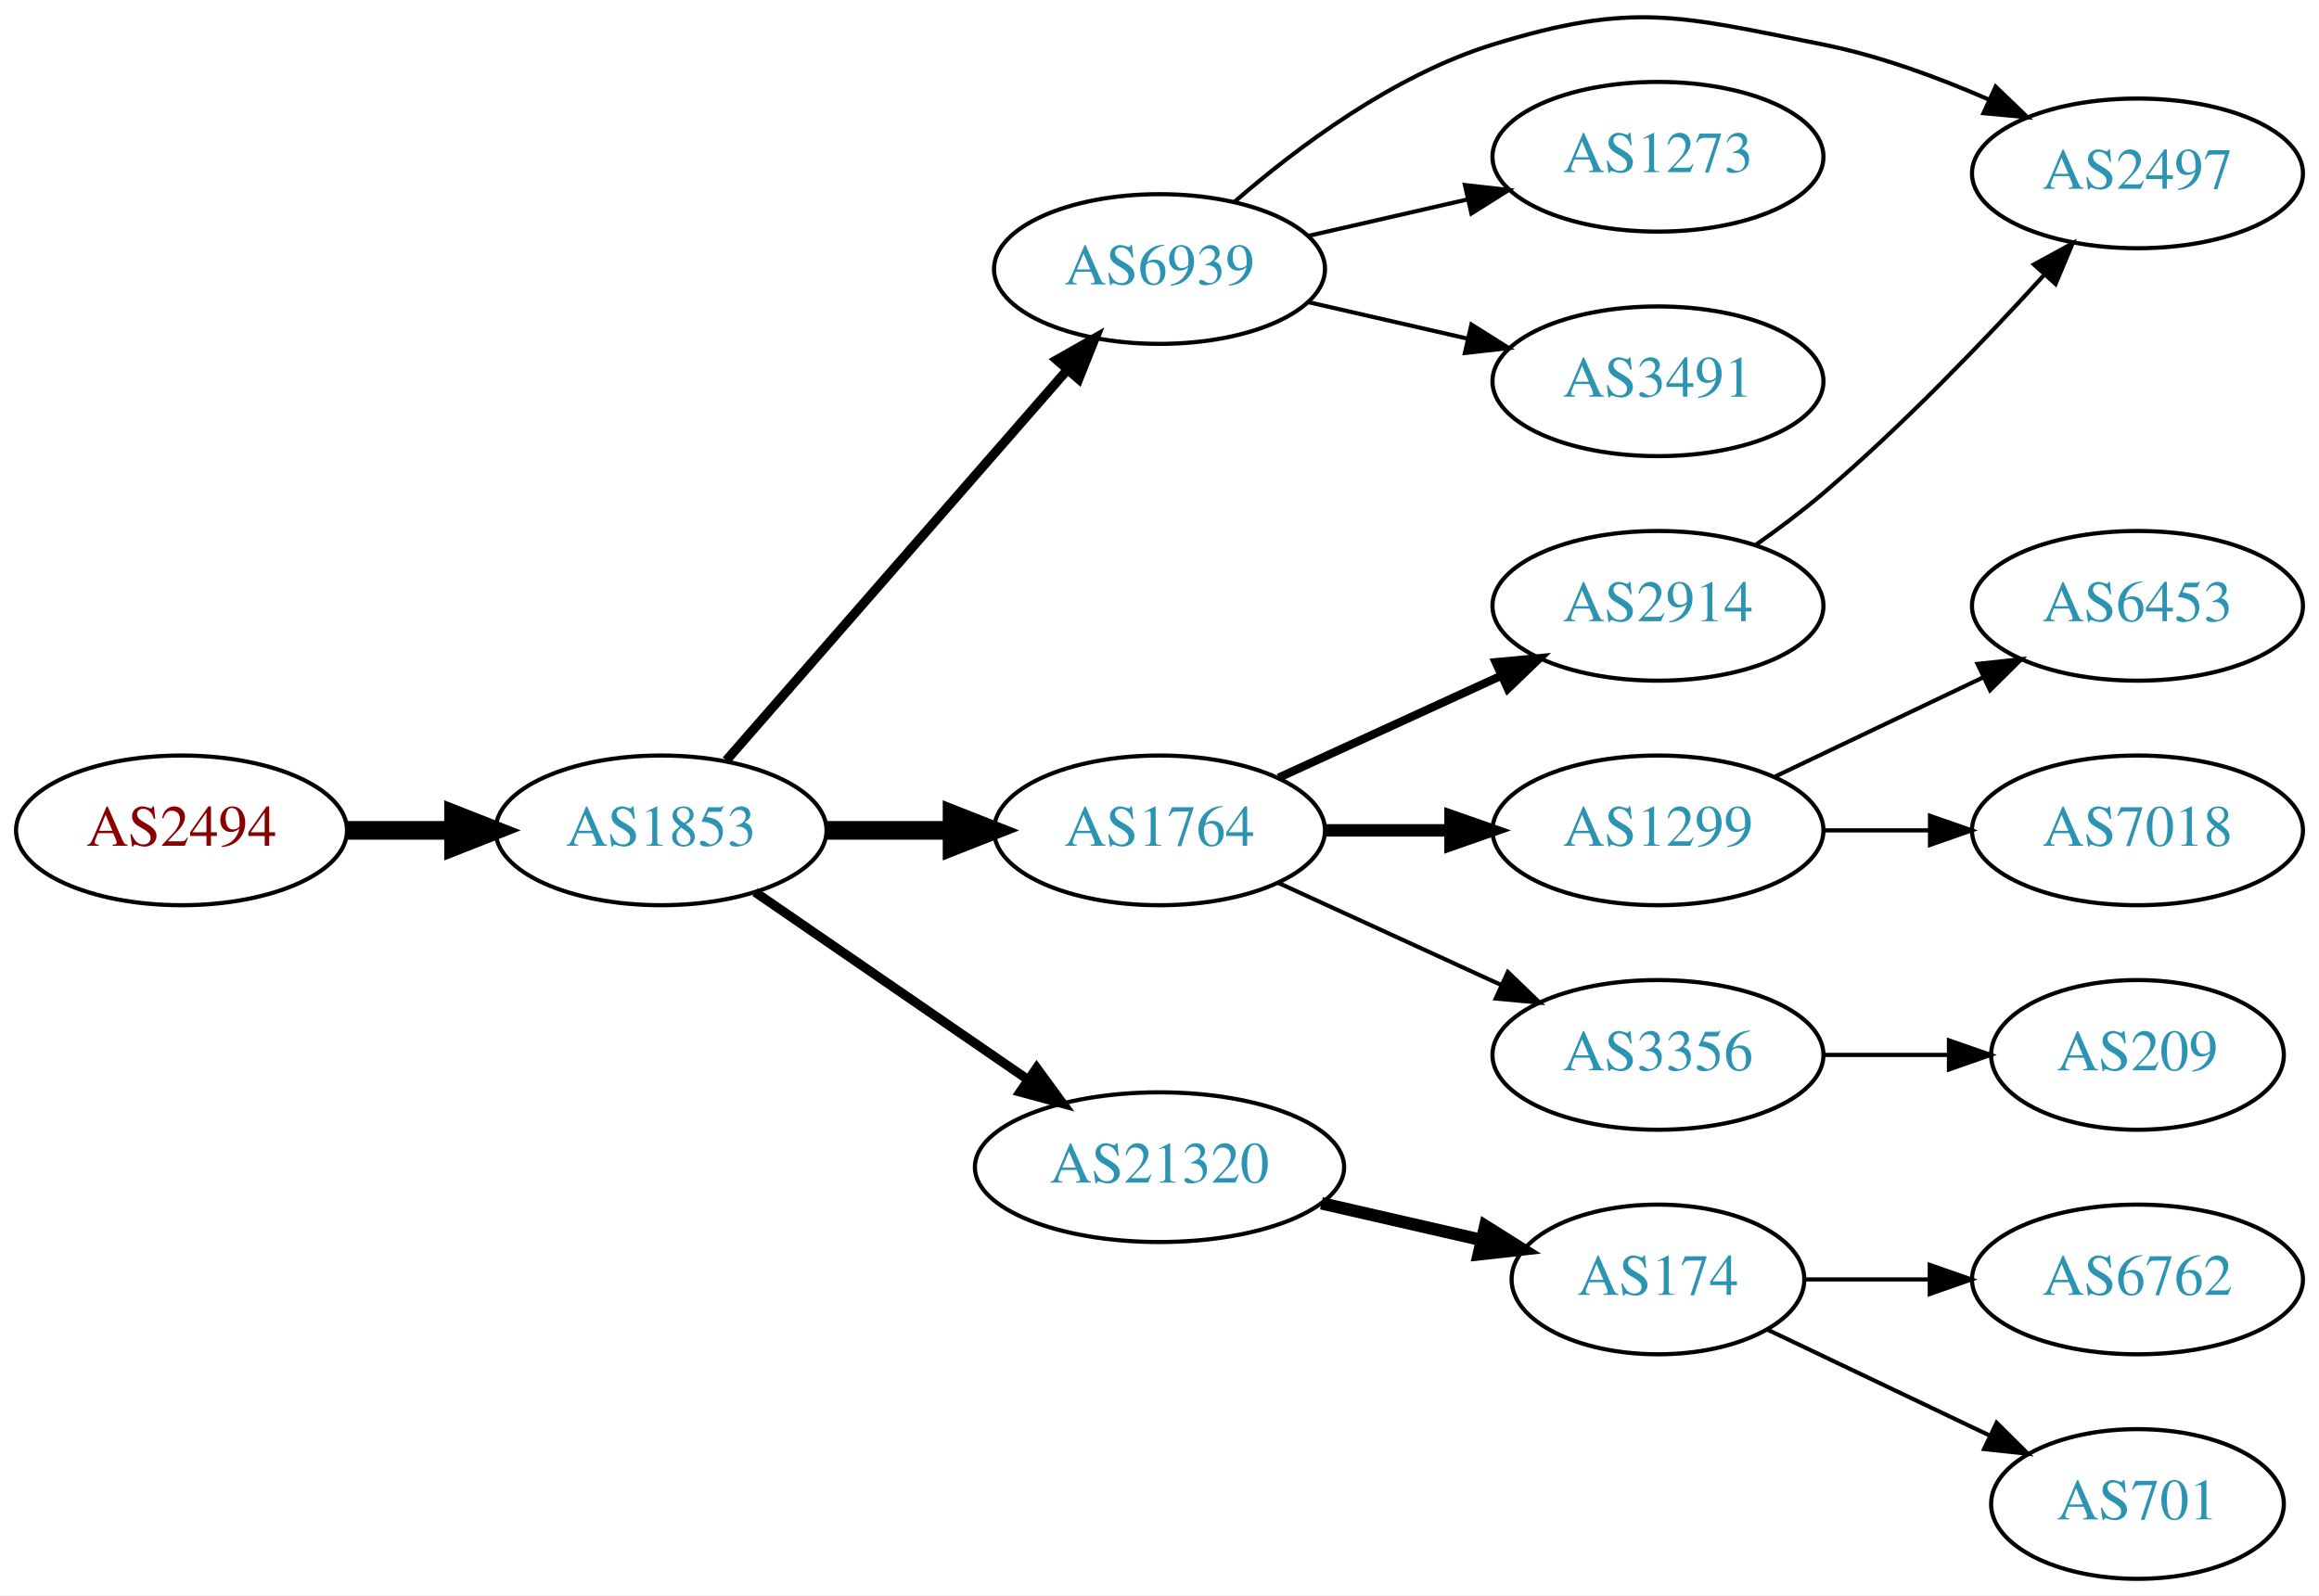
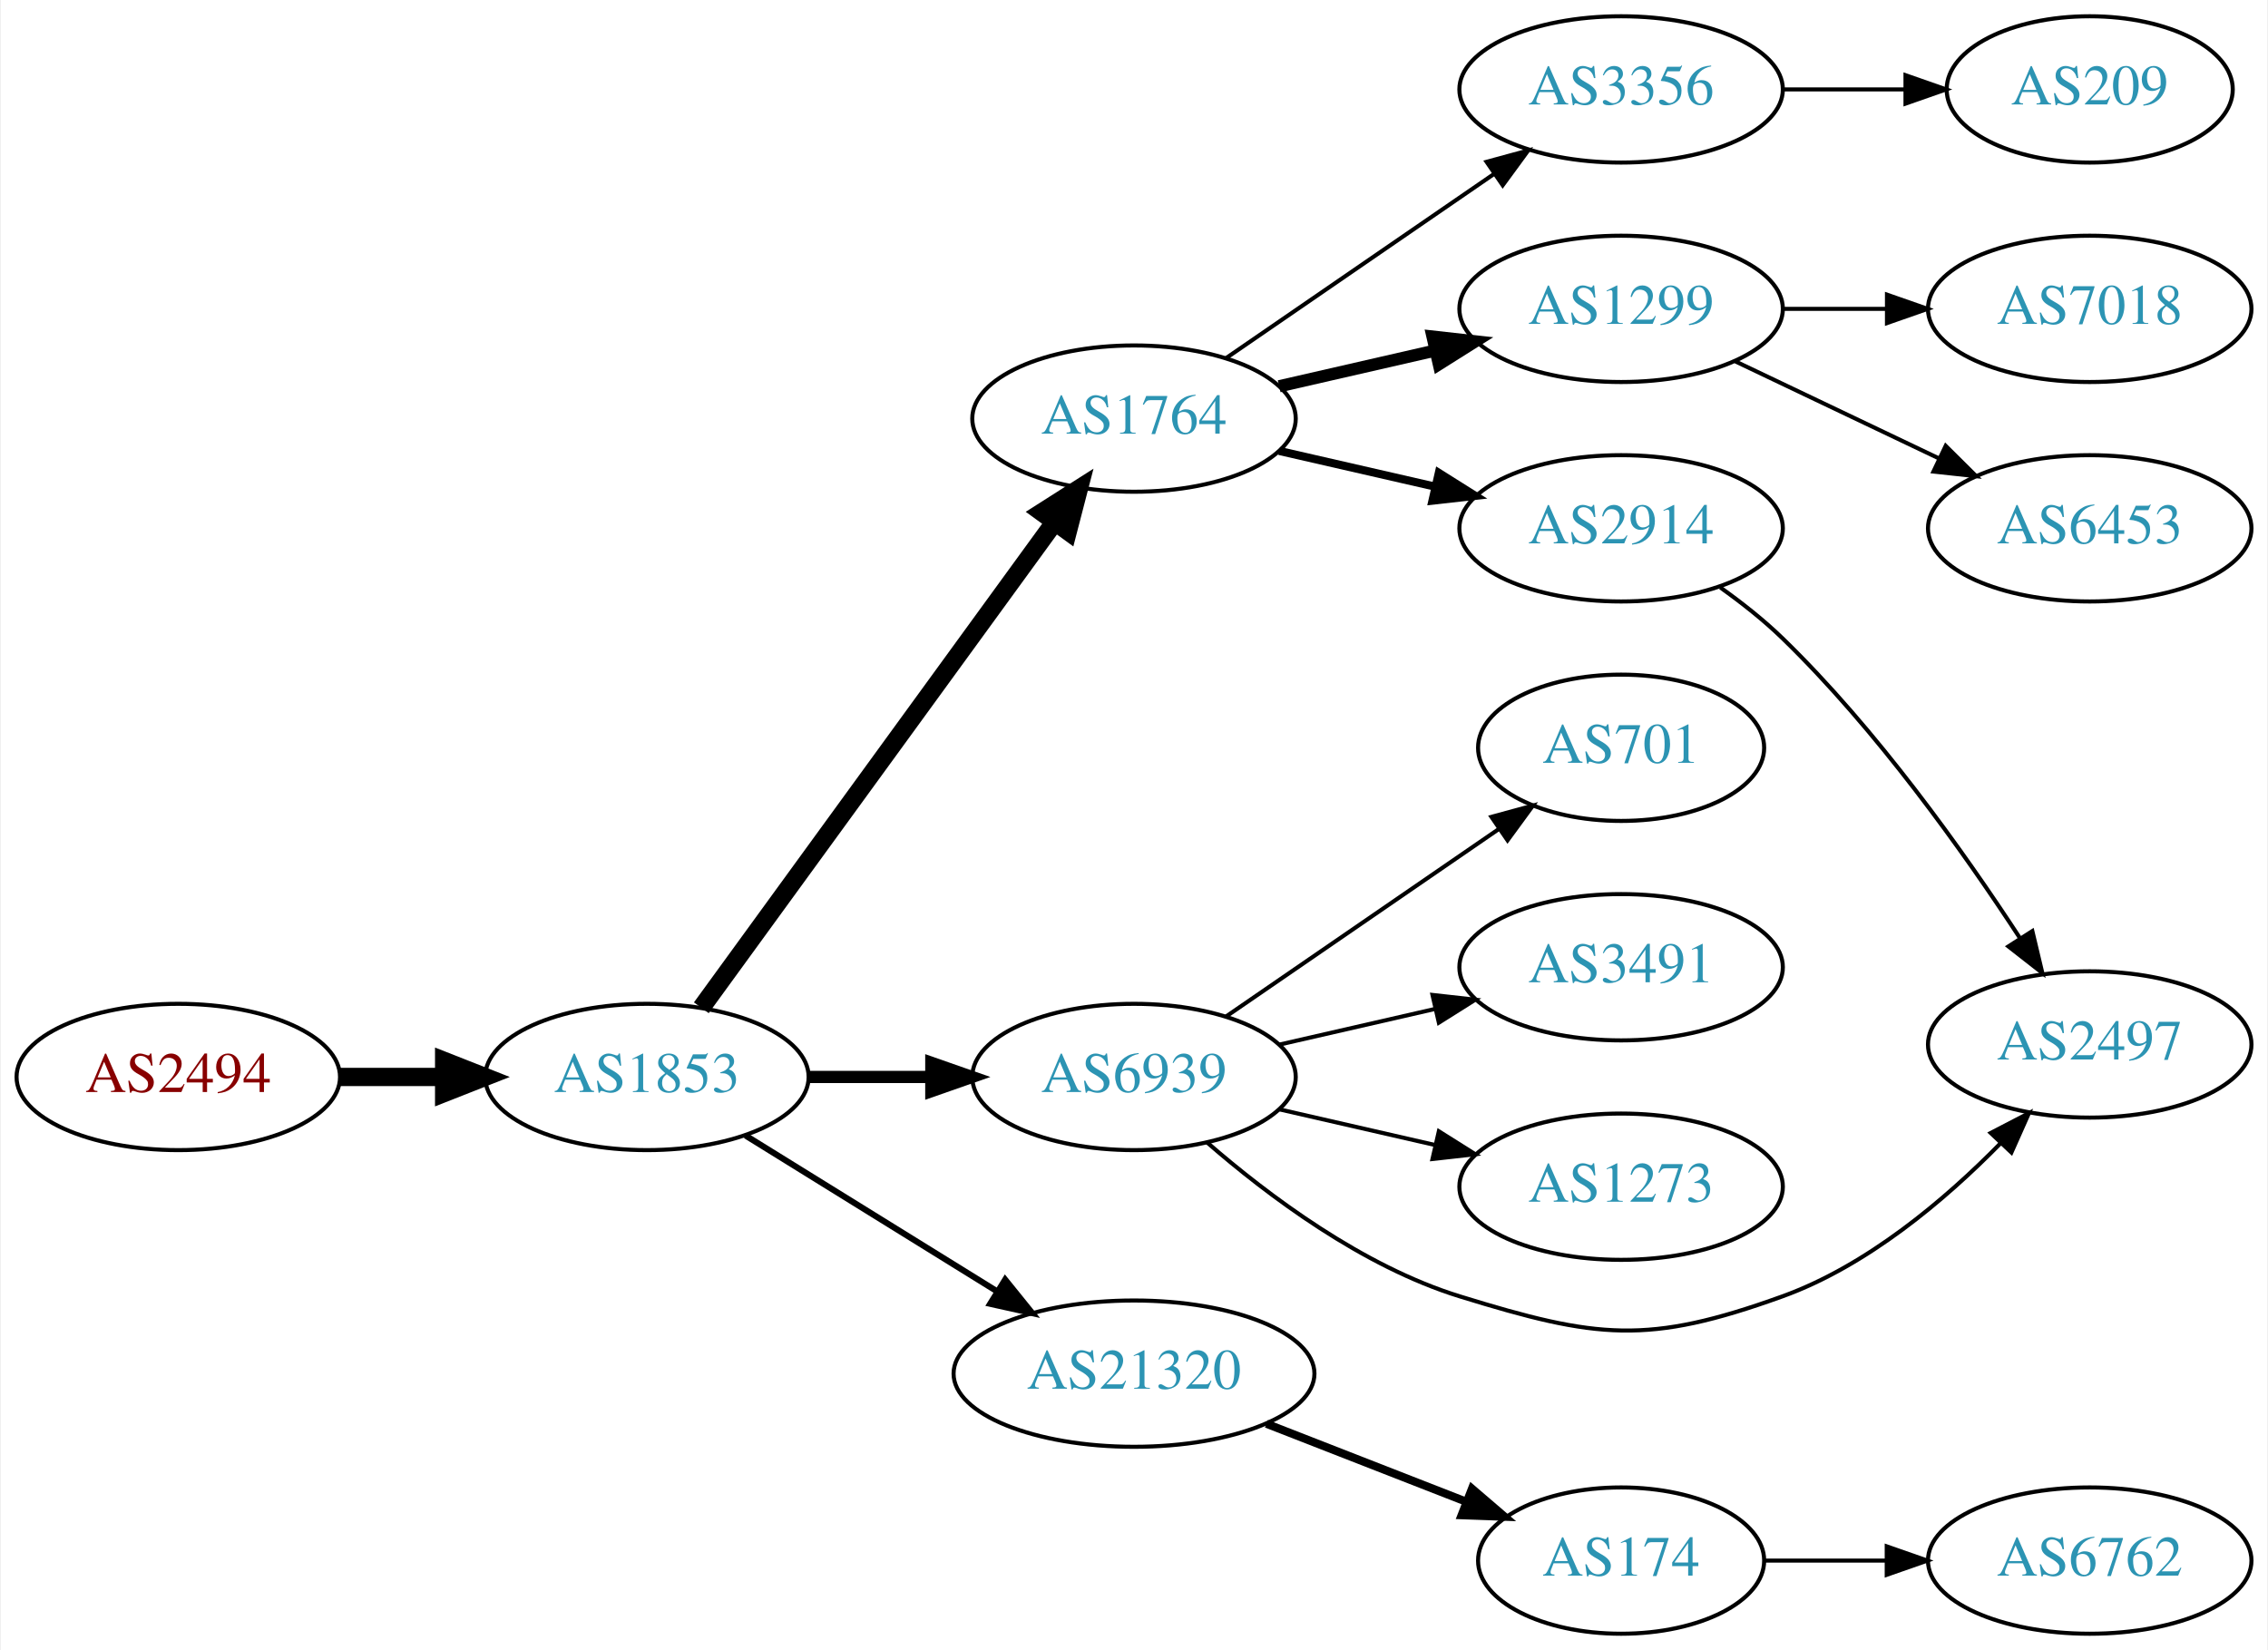
- <svg xmlns="http://www.w3.org/2000/svg" xmlns:xlink="http://www.w3.org/1999/xlink" width="558pt" height="384pt" viewBox="0.00 0.00 557.56 383.70">
-   <g id="graph0" class="graph" transform="scale(1 1) rotate(0) translate(4 379.698)">
-     <polygon fill="white" stroke="none" points="-4,4 -4,-379.698 553.564,-379.698 553.564,4 -4,4" />
+ <svg xmlns="http://www.w3.org/2000/svg" xmlns:xlink="http://www.w3.org/1999/xlink" width="558pt" height="406pt" viewBox="0.00 0.00 557.56 406.00">
+   <g id="graph0" class="graph" transform="scale(1 1) rotate(0) translate(4 402)">
+     <polygon fill="white" stroke="none" points="-4,4 -4,-402 553.564,-402 553.564,4 -4,4" />
    <g id="node1" class="node">
      <g id="a_node1">
        <a xlink:href="/asn/2494" xlink:title="AS2494 ~ MUWNET Autonomous System [AT]">
-           <ellipse fill="#ffffff" stroke="black" cx="39.647" cy="-180" rx="39.794" ry="18" />
-           <text text-anchor="middle" x="39.647" y="-176.3" font-family="Times,serif" font-size="14.00" fill="#880000">AS2494</text>
+           <ellipse fill="#ffffff" stroke="black" cx="39.647" cy="-137" rx="39.794" ry="18" />
+           <text text-anchor="middle" x="39.647" y="-133.3" font-family="Times,serif" font-size="14.00" fill="#880000">AS2494</text>
        </a>
      </g>
    </g>
    <g id="node2" class="node">
      <g id="a_node2">
        <a xlink:href="/asn/1853" xlink:title="AS1853 ~ ACOnet Backbone [AT]">
-           <ellipse fill="#ffffff" stroke="black" cx="154.939" cy="-180" rx="39.794" ry="18" />
-           <text text-anchor="middle" x="154.939" y="-176.3" font-family="Times,serif" font-size="14.00" fill="#2c94b3">AS1853</text>
+           <ellipse fill="#ffffff" stroke="black" cx="154.939" cy="-137" rx="39.794" ry="18" />
+           <text text-anchor="middle" x="154.939" y="-133.3" font-family="Times,serif" font-size="14.00" fill="#2c94b3">AS1853</text>
        </a>
      </g>
    </g>
    <g id="edge1" class="edge">
-       <path fill="none" stroke="black" stroke-width="4.5" d="M79.319,-180C87.522,-180 96.286,-180 104.818,-180" />
-       <polygon fill="black" stroke="black" stroke-width="4.5" points="105.057,-183.938 115.057,-180 105.057,-176.063 105.057,-183.938" />
+       <path fill="none" stroke="black" stroke-width="4.5" d="M79.319,-137C87.522,-137 96.286,-137 104.818,-137" />
+       <polygon fill="black" stroke="black" stroke-width="4.5" points="105.057,-140.938 115.057,-137 105.057,-133.063 105.057,-140.938" />
    </g>
    <g id="node3" class="node">
      <g id="a_node3">
-         <a xlink:href="/asn/6939" xlink:title="AS6939 ~ Hurricane Electric LLC [US]">
-           <ellipse fill="#ffffff" stroke="black" cx="274.782" cy="-315" rx="39.794" ry="18" />
-           <text text-anchor="middle" x="274.782" y="-311.3" font-family="Times,serif" font-size="14.00" fill="#2c94b3">AS6939</text>
+         <a xlink:href="/asn/1764" xlink:title="AS1764 ~ NEXTLAYER-AS [AT]">
+           <ellipse fill="#ffffff" stroke="black" cx="274.782" cy="-299" rx="39.794" ry="18" />
+           <text text-anchor="middle" x="274.782" y="-295.3" font-family="Times,serif" font-size="14.00" fill="#2c94b3">AS1764</text>
        </a>
      </g>
    </g>
    <g id="edge2" class="edge">
-       <path fill="none" stroke="black" stroke-width="2.25" d="M170.626,-196.825C191.203,-220.397 228.74,-263.4 252.413,-290.52" />
-       <polygon fill="black" stroke="black" stroke-width="2.25" points="250.068,-293.155 259.281,-298.387 255.341,-288.552 250.068,-293.155" />
+       <path fill="none" stroke="black" stroke-width="4.5" d="M168.328,-154.031C189.05,-182.517 230.853,-239.985 255.141,-273.374" />
+       <polygon fill="black" stroke="black" stroke-width="4.5" points="252.138,-275.939 261.205,-281.71 258.506,-271.307 252.138,-275.939" />
    </g>
    <g id="node4" class="node">
      <g id="a_node4">
-         <a xlink:href="/asn/1764" xlink:title="AS1764 ~ NEXTLAYER-AS [AT]">
-           <ellipse fill="#ffffff" stroke="black" cx="274.782" cy="-180" rx="39.794" ry="18" />
-           <text text-anchor="middle" x="274.782" y="-176.3" font-family="Times,serif" font-size="14.00" fill="#2c94b3">AS1764</text>
+         <a xlink:href="/asn/6939" xlink:title="AS6939 ~ Hurricane Electric LLC [US]">
+           <ellipse fill="#ffffff" stroke="black" cx="274.782" cy="-137" rx="39.794" ry="18" />
+           <text text-anchor="middle" x="274.782" y="-133.3" font-family="Times,serif" font-size="14.00" fill="#2c94b3">AS6939</text>
        </a>
      </g>
    </g>
    <g id="edge3" class="edge">
-       <path fill="none" stroke="black" stroke-width="4.5" d="M194.852,-180C204.405,-180 214.755,-180 224.718,-180" />
-       <polygon fill="black" stroke="black" stroke-width="4.5" points="224.91,-183.938 234.91,-180 224.91,-176.063 224.91,-183.938" />
+       <path fill="none" stroke="black" stroke-width="3" d="M194.852,-137C204.405,-137 214.755,-137 224.718,-137" />
+       <polygon fill="black" stroke="black" stroke-width="3" points="224.91,-140.5 234.91,-137 224.91,-133.5 224.91,-140.5" />
    </g>
    <g id="node5" class="node">
      <g id="a_node5">
        <a xlink:href="/asn/21320" xlink:title="AS21320 ~ GEANT Vereniging [EU]">
-           <ellipse fill="#ffffff" stroke="black" cx="274.782" cy="-99" rx="44.393" ry="18" />
-           <text text-anchor="middle" x="274.782" y="-95.3" font-family="Times,serif" font-size="14.00" fill="#2c94b3">AS21320</text>
+           <ellipse fill="#ffffff" stroke="black" cx="274.782" cy="-64" rx="44.393" ry="18" />
+           <text text-anchor="middle" x="274.782" y="-60.3" font-family="Times,serif" font-size="14.00" fill="#2c94b3">AS21320</text>
        </a>
      </g>
    </g>
    <g id="edge4" class="edge">
-       <path fill="none" stroke="black" stroke-width="2.25" d="M177.554,-165.143C195.926,-152.515 222.519,-134.236 243.095,-120.093" />
-       <polygon fill="black" stroke="black" stroke-width="2.25" points="245.246,-122.862 251.504,-114.313 241.281,-117.093 245.246,-122.862" />
+       <path fill="none" stroke="black" stroke-width="1.5" d="M179.221,-122.578C196.904,-111.624 221.447,-96.42 241.097,-84.247" />
+       <polygon fill="black" stroke="black" stroke-width="1.5" points="243.082,-87.135 249.739,-78.894 239.395,-81.184 243.082,-87.135" />
    </g>
    <g id="node6" class="node">
      <g id="a_node6">
-         <a xlink:href="/asn/2497" xlink:title="AS2497 ~ Internet Initiative Japan Inc. [JP]">
-           <ellipse fill="#ffffff" stroke="black" cx="509.918" cy="-338" rx="39.794" ry="18" />
-           <text text-anchor="middle" x="509.918" y="-334.3" font-family="Times,serif" font-size="14.00" fill="#2c94b3">AS2497</text>
+         <a xlink:href="/asn/1299" xlink:title="AS1299 ~ Telia Carrier [EU]">
+           <ellipse fill="#ffffff" stroke="black" cx="394.625" cy="-326" rx="39.794" ry="18" />
+           <text text-anchor="middle" x="394.625" y="-322.3" font-family="Times,serif" font-size="14.00" fill="#2c94b3">AS1299</text>
        </a>
      </g>
    </g>
    <g id="edge5" class="edge">
-       <path fill="none" stroke="black" d="M292.704,-331.063C307.727,-344.136 330.966,-361.593 354.978,-369 388.654,-379.388 399.71,-375.891 434.271,-369 447.736,-366.315 461.813,-361.154 474.066,-355.802" />
-       <polygon fill="black" stroke="black" points="475.815,-358.851 483.456,-351.512 472.906,-352.484 475.815,-358.851" />
+       <path fill="none" stroke="black" stroke-width="3" d="M310.501,-306.955C322.501,-309.704 336.122,-312.825 348.815,-315.733" />
+       <polygon fill="black" stroke="black" stroke-width="3" points="348.217,-319.187 358.746,-318.009 349.78,-312.364 348.217,-319.187" />
    </g>
    <g id="node7" class="node">
      <g id="a_node7">
-         <a xlink:href="/asn/1273" xlink:title="AS1273 ~ Vodafone Group PLC [EU]">
-           <ellipse fill="#ffffff" stroke="black" cx="394.625" cy="-342" rx="39.794" ry="18" />
-           <text text-anchor="middle" x="394.625" y="-338.3" font-family="Times,serif" font-size="14.00" fill="#2c94b3">AS1273</text>
+         <a xlink:href="/asn/2914" xlink:title="AS2914 ~ NTT America, Inc. [US]">
+           <ellipse fill="#ffffff" stroke="black" cx="394.625" cy="-272" rx="39.794" ry="18" />
+           <text text-anchor="middle" x="394.625" y="-268.3" font-family="Times,serif" font-size="14.00" fill="#2c94b3">AS2914</text>
        </a>
      </g>
    </g>
    <g id="edge6" class="edge">
-       <path fill="none" stroke="black" d="M310.501,-322.955C322.501,-325.704 336.122,-328.825 348.815,-331.733" />
-       <polygon fill="black" stroke="black" points="348.217,-335.187 358.746,-334.009 349.78,-328.364 348.217,-335.187" />
+       <path fill="none" stroke="black" stroke-width="2" d="M310.501,-291.045C322.501,-288.296 336.122,-285.175 348.815,-282.267" />
+       <polygon fill="black" stroke="black" stroke-width="2" points="349.78,-285.636 358.746,-279.991 348.217,-278.813 349.78,-285.636" />
    </g>
    <g id="node8" class="node">
      <g id="a_node8">
+         <a xlink:href="/asn/3356" xlink:title="AS3356 ~ Level 3 Parent, LLC [US]">
+           <ellipse fill="#ffffff" stroke="black" cx="394.625" cy="-380" rx="39.794" ry="18" />
+           <text text-anchor="middle" x="394.625" y="-376.3" font-family="Times,serif" font-size="14.00" fill="#2c94b3">AS3356</text>
+         </a>
+       </g>
+     </g>
+     <g id="edge7" class="edge">
+       <path fill="none" stroke="black" d="M297.396,-313.857C315.885,-326.565 342.698,-344.995 363.328,-359.175" />
+       <polygon fill="black" stroke="black" points="361.525,-362.183 371.748,-364.963 365.49,-356.414 361.525,-362.183" />
+     </g>
+     <g id="node11" class="node">
+       <g id="a_node11">
+         <a xlink:href="/asn/701" xlink:title="AS701 ~ UUNET [US]">
+           <ellipse fill="#ffffff" stroke="black" cx="394.625" cy="-218" rx="35.194" ry="18" />
+           <text text-anchor="middle" x="394.625" y="-214.3" font-family="Times,serif" font-size="14.00" fill="#2c94b3">AS701</text>
+         </a>
+       </g>
+     </g>
+     <g id="edge10" class="edge">
+       <path fill="none" stroke="black" d="M297.396,-151.857C316.233,-164.805 343.713,-183.693 364.489,-197.973" />
+       <polygon fill="black" stroke="black" points="362.714,-201.001 372.938,-203.781 366.679,-195.232 362.714,-201.001" />
+     </g>
+     <g id="node12" class="node">
+       <g id="a_node12">
        <a xlink:href="/asn/3491" xlink:title="AS3491 ~ PCCW Global, Inc. [US]">
-           <ellipse fill="#ffffff" stroke="black" cx="394.625" cy="-288" rx="39.794" ry="18" />
-           <text text-anchor="middle" x="394.625" y="-284.3" font-family="Times,serif" font-size="14.00" fill="#2c94b3">AS3491</text>
-         </a>
-       </g>
-     </g>
-     <g id="edge7" class="edge">
-       <path fill="none" stroke="black" d="M310.501,-307.045C322.501,-304.296 336.122,-301.175 348.815,-298.267" />
-       <polygon fill="black" stroke="black" points="349.78,-301.636 358.746,-295.991 348.217,-294.813 349.78,-301.636" />
+           <ellipse fill="#ffffff" stroke="black" cx="394.625" cy="-164" rx="39.794" ry="18" />
+           <text text-anchor="middle" x="394.625" y="-160.3" font-family="Times,serif" font-size="14.00" fill="#2c94b3">AS3491</text>
+         </a>
+       </g>
+     </g>
+     <g id="edge11" class="edge">
+       <path fill="none" stroke="black" d="M310.501,-144.955C322.501,-147.704 336.122,-150.825 348.815,-153.733" />
+       <polygon fill="black" stroke="black" points="348.217,-157.187 358.746,-156.009 349.78,-150.364 348.217,-157.187" />
+     </g>
+     <g id="node13" class="node">
+       <g id="a_node13">
+         <a xlink:href="/asn/1273" xlink:title="AS1273 ~ Vodafone Group PLC [EU]">
+           <ellipse fill="#ffffff" stroke="black" cx="394.625" cy="-110" rx="39.794" ry="18" />
+           <text text-anchor="middle" x="394.625" y="-106.3" font-family="Times,serif" font-size="14.00" fill="#2c94b3">AS1273</text>
+         </a>
+       </g>
+     </g>
+     <g id="edge12" class="edge">
+       <path fill="none" stroke="black" d="M310.501,-129.045C322.501,-126.296 336.122,-123.175 348.815,-120.267" />
+       <polygon fill="black" stroke="black" points="349.78,-123.636 358.746,-117.991 348.217,-116.813 349.78,-123.636" />
+     </g>
+     <g id="node14" class="node">
+       <g id="a_node14">
+         <a xlink:href="/asn/2497" xlink:title="AS2497 ~ Internet Initiative Japan Inc. [JP]">
+           <ellipse fill="#ffffff" stroke="black" cx="509.918" cy="-145" rx="39.794" ry="18" />
+           <text text-anchor="middle" x="509.918" y="-141.3" font-family="Times,serif" font-size="14.00" fill="#2c94b3">AS2497</text>
+         </a>
+       </g>
+     </g>
+     <g id="edge13" class="edge">
+       <path fill="none" stroke="black" d="M292.704,-120.937C307.727,-107.864 330.966,-90.407 354.978,-83 388.654,-72.612 401.125,-71.03 434.271,-83 455.127,-90.532 474.27,-106.709 487.948,-120.65" />
+       <polygon fill="black" stroke="black" points="485.557,-123.216 494.961,-128.096 490.652,-118.417 485.557,-123.216" />
+     </g>
+     <g id="node15" class="node">
+       <g id="a_node15">
+         <a xlink:href="/asn/174" xlink:title="AS174 ~ Cogent Communications [US]">
+           <ellipse fill="#ffffff" stroke="black" cx="394.625" cy="-18" rx="35.194" ry="18" />
+           <text text-anchor="middle" x="394.625" y="-14.3" font-family="Times,serif" font-size="14.00" fill="#2c94b3">AS174</text>
+         </a>
+       </g>
+     </g>
+     <g id="edge14" class="edge">
+       <path fill="none" stroke="black" stroke-width="2" d="M307.362,-51.673C322.493,-45.767 340.714,-38.654 356.505,-32.49" />
+       <polygon fill="black" stroke="black" stroke-width="2" points="357.93,-35.691 365.972,-28.794 355.384,-29.17 357.93,-35.691" />
    </g>
    <g id="node9" class="node">
      <g id="a_node9">
-         <a xlink:href="/asn/1299" xlink:title="AS1299 ~ Telia Carrier [EU]">
-           <ellipse fill="#ffffff" stroke="black" cx="394.625" cy="-180" rx="39.794" ry="18" />
-           <text text-anchor="middle" x="394.625" y="-176.3" font-family="Times,serif" font-size="14.00" fill="#2c94b3">AS1299</text>
+         <a xlink:href="/asn/7018" xlink:title="AS7018 ~ AT&amp;T Services, Inc. [US]">
+           <ellipse fill="#ffffff" stroke="black" cx="509.918" cy="-326" rx="39.794" ry="18" />
+           <text text-anchor="middle" x="509.918" y="-322.3" font-family="Times,serif" font-size="14.00" fill="#2c94b3">AS7018</text>
        </a>
      </g>
    </g>
    <g id="edge8" class="edge">
-       <path fill="none" stroke="black" stroke-width="3" d="M314.695,-180C324.248,-180 334.598,-180 344.56,-180" />
-       <polygon fill="black" stroke="black" stroke-width="3" points="344.753,-183.5 354.753,-180 344.753,-176.5 344.753,-183.5" />
+       <path fill="none" stroke="black" d="M434.297,-326C442.5,-326 451.264,-326 459.796,-326" />
+       <polygon fill="black" stroke="black" points="460.035,-329.5 470.035,-326 460.035,-322.5 460.035,-329.5" />
    </g>
    <g id="node10" class="node">
      <g id="a_node10">
-         <a xlink:href="/asn/2914" xlink:title="AS2914 ~ NTT America, Inc. [US]">
-           <ellipse fill="#ffffff" stroke="black" cx="394.625" cy="-234" rx="39.794" ry="18" />
-           <text text-anchor="middle" x="394.625" y="-230.3" font-family="Times,serif" font-size="14.00" fill="#2c94b3">AS2914</text>
+         <a xlink:href="/asn/6453" xlink:title="AS6453 ~ TATA COMMUNICATIONS (AMERICA) INC [US]">
+           <ellipse fill="#ffffff" stroke="black" cx="509.918" cy="-272" rx="39.794" ry="18" />
+           <text text-anchor="middle" x="509.918" y="-268.3" font-family="Times,serif" font-size="14.00" fill="#2c94b3">AS6453</text>
        </a>
      </g>
    </g>
    <g id="edge9" class="edge">
-       <path fill="none" stroke="black" stroke-width="2" d="M303.411,-192.661C319.368,-199.973 339.638,-209.261 356.921,-217.181" />
-       <polygon fill="black" stroke="black" stroke-width="2" points="355.62,-220.435 366.169,-221.419 358.536,-214.071 355.62,-220.435" />
-     </g>
-     <g id="node11" class="node">
-       <g id="a_node11">
-         <a xlink:href="/asn/3356" xlink:title="AS3356 ~ Level 3 Parent, LLC [US]">
-           <ellipse fill="#ffffff" stroke="black" cx="394.625" cy="-126" rx="39.794" ry="18" />
-           <text text-anchor="middle" x="394.625" y="-122.3" font-family="Times,serif" font-size="14.00" fill="#2c94b3">AS3356</text>
-         </a>
-       </g>
-     </g>
-     <g id="edge10" class="edge">
-       <path fill="none" stroke="black" d="M303.411,-167.339C319.368,-160.027 339.638,-150.739 356.921,-142.819" />
-       <polygon fill="black" stroke="black" points="358.536,-145.929 366.169,-138.581 355.62,-139.565 358.536,-145.929" />
-     </g>
-     <g id="node12" class="node">
-       <g id="a_node12">
-         <a xlink:href="/asn/174" xlink:title="AS174 ~ Cogent Communications [US]">
-           <ellipse fill="#ffffff" stroke="black" cx="394.625" cy="-72" rx="35.194" ry="18" />
-           <text text-anchor="middle" x="394.625" y="-68.3" font-family="Times,serif" font-size="14.00" fill="#2c94b3">AS174</text>
-         </a>
-       </g>
-     </g>
-     <g id="edge11" class="edge">
-       <path fill="none" stroke="black" stroke-width="3" d="M313.717,-90.308C326.034,-87.486 339.758,-84.342 352.309,-81.466" />
-       <polygon fill="black" stroke="black" stroke-width="3" points="353.108,-84.874 362.074,-79.229 351.545,-78.051 353.108,-84.874" />
-     </g>
-     <g id="node15" class="node">
-       <g id="a_node15">
-         <a xlink:href="/asn/6453" xlink:title="AS6453 ~ TATA COMMUNICATIONS (AMERICA) INC [US]">
-           <ellipse fill="#ffffff" stroke="black" cx="509.918" cy="-234" rx="39.794" ry="18" />
-           <text text-anchor="middle" x="509.918" y="-230.3" font-family="Times,serif" font-size="14.00" fill="#2c94b3">AS6453</text>
-         </a>
-       </g>
-     </g>
-     <g id="edge15" class="edge">
-       <path fill="none" stroke="black" d="M422.761,-192.934C437.755,-200.081 456.576,-209.052 472.799,-216.785" />
-       <polygon fill="black" stroke="black" points="471.469,-220.028 482.002,-221.171 474.481,-213.709 471.469,-220.028" />
-     </g>
-     <g id="node16" class="node">
-       <g id="a_node16">
-         <a xlink:href="/asn/7018" xlink:title="AS7018 ~ AT&amp;T Services, Inc. [US]">
-           <ellipse fill="#ffffff" stroke="black" cx="509.918" cy="-180" rx="39.794" ry="18" />
-           <text text-anchor="middle" x="509.918" y="-176.3" font-family="Times,serif" font-size="14.00" fill="#2c94b3">AS7018</text>
-         </a>
-       </g>
+       <path fill="none" stroke="black" d="M422.761,-313.066C437.755,-305.919 456.576,-296.948 472.799,-289.215" />
+       <polygon fill="black" stroke="black" points="474.481,-292.291 482.002,-284.829 471.469,-285.972 474.481,-292.291" />
    </g>
    <g id="edge16" class="edge">
-       <path fill="none" stroke="black" d="M434.297,-180C442.5,-180 451.264,-180 459.796,-180" />
-       <polygon fill="black" stroke="black" points="460.035,-183.5 470.035,-180 460.035,-176.5 460.035,-183.5" />
-     </g>
-     <g id="edge14" class="edge">
-       <path fill="none" stroke="black" d="M418.239,-248.719C423.642,-252.526 429.286,-256.755 434.271,-261 453.344,-277.241 472.988,-297.68 487.334,-313.418" />
-       <polygon fill="black" stroke="black" points="485.028,-316.086 494.322,-321.172 490.228,-311.4 485.028,-316.086" />
+       <path fill="none" stroke="black" d="M419.045,-257.436C424.308,-253.685 429.686,-249.443 434.271,-245 457.414,-222.573 478.864,-192.447 492.776,-171.14" />
+       <polygon fill="black" stroke="black" points="495.803,-172.903 498.26,-162.596 489.912,-169.122 495.803,-172.903" />
    </g>
    <g id="node17" class="node">
      <g id="a_node17">
        <a xlink:href="/asn/209" xlink:title="AS209 ~ CenturyLink Communications, LLC [US]">
-           <ellipse fill="#ffffff" stroke="black" cx="509.918" cy="-126" rx="35.194" ry="18" />
-           <text text-anchor="middle" x="509.918" y="-122.3" font-family="Times,serif" font-size="14.00" fill="#2c94b3">AS209</text>
+           <ellipse fill="#ffffff" stroke="black" cx="509.918" cy="-380" rx="35.194" ry="18" />
+           <text text-anchor="middle" x="509.918" y="-376.3" font-family="Times,serif" font-size="14.00" fill="#2c94b3">AS209</text>
        </a>
      </g>
    </g>
    <g id="edge17" class="edge">
-       <path fill="none" stroke="black" d="M434.297,-126C444.002,-126 454.493,-126 464.456,-126" />
-       <polygon fill="black" stroke="black" points="464.592,-129.5 474.592,-126 464.592,-122.5 464.592,-129.5" />
-     </g>
-     <g id="node13" class="node">
-       <g id="a_node13">
+       <path fill="none" stroke="black" d="M434.297,-380C444.002,-380 454.493,-380 464.456,-380" />
+       <polygon fill="black" stroke="black" points="464.592,-383.5 474.592,-380 464.592,-376.5 464.592,-383.5" />
+     </g>
+     <g id="node16" class="node">
+       <g id="a_node16">
        <a xlink:href="/asn/6762" xlink:title="AS6762 ~ TELECOM ITALIA SPARKLE S.p.A. [IT]">
-           <ellipse fill="#ffffff" stroke="black" cx="509.918" cy="-72" rx="39.794" ry="18" />
-           <text text-anchor="middle" x="509.918" y="-68.3" font-family="Times,serif" font-size="14.00" fill="#2c94b3">AS6762</text>
-         </a>
-       </g>
-     </g>
-     <g id="edge12" class="edge">
-       <path fill="none" stroke="black" d="M429.924,-72C439.301,-72 449.651,-72 459.686,-72" />
-       <polygon fill="black" stroke="black" points="459.974,-75.5 469.974,-72 459.974,-68.5 459.974,-75.5" />
-     </g>
-     <g id="node14" class="node">
-       <g id="a_node14">
-         <a xlink:href="/asn/701" xlink:title="AS701 ~ UUNET [US]">
-           <ellipse fill="#ffffff" stroke="black" cx="509.918" cy="-18" rx="35.194" ry="18" />
-           <text text-anchor="middle" x="509.918" y="-14.3" font-family="Times,serif" font-size="14.00" fill="#2c94b3">AS701</text>
-         </a>
-       </g>
-     </g>
-     <g id="edge13" class="edge">
-       <path fill="none" stroke="black" d="M421.05,-59.881C436.793,-52.378 457.215,-42.644 474.408,-34.449" />
-       <polygon fill="black" stroke="black" points="476.056,-37.54 483.577,-30.078 473.044,-31.221 476.056,-37.54" />
+           <ellipse fill="#ffffff" stroke="black" cx="509.918" cy="-18" rx="39.794" ry="18" />
+           <text text-anchor="middle" x="509.918" y="-14.3" font-family="Times,serif" font-size="14.00" fill="#2c94b3">AS6762</text>
+         </a>
+       </g>
+     </g>
+     <g id="edge15" class="edge">
+       <path fill="none" stroke="black" d="M429.924,-18C439.301,-18 449.651,-18 459.686,-18" />
+       <polygon fill="black" stroke="black" points="459.974,-21.5 469.974,-18 459.974,-14.5 459.974,-21.5" />
    </g>
  </g>
</svg>
